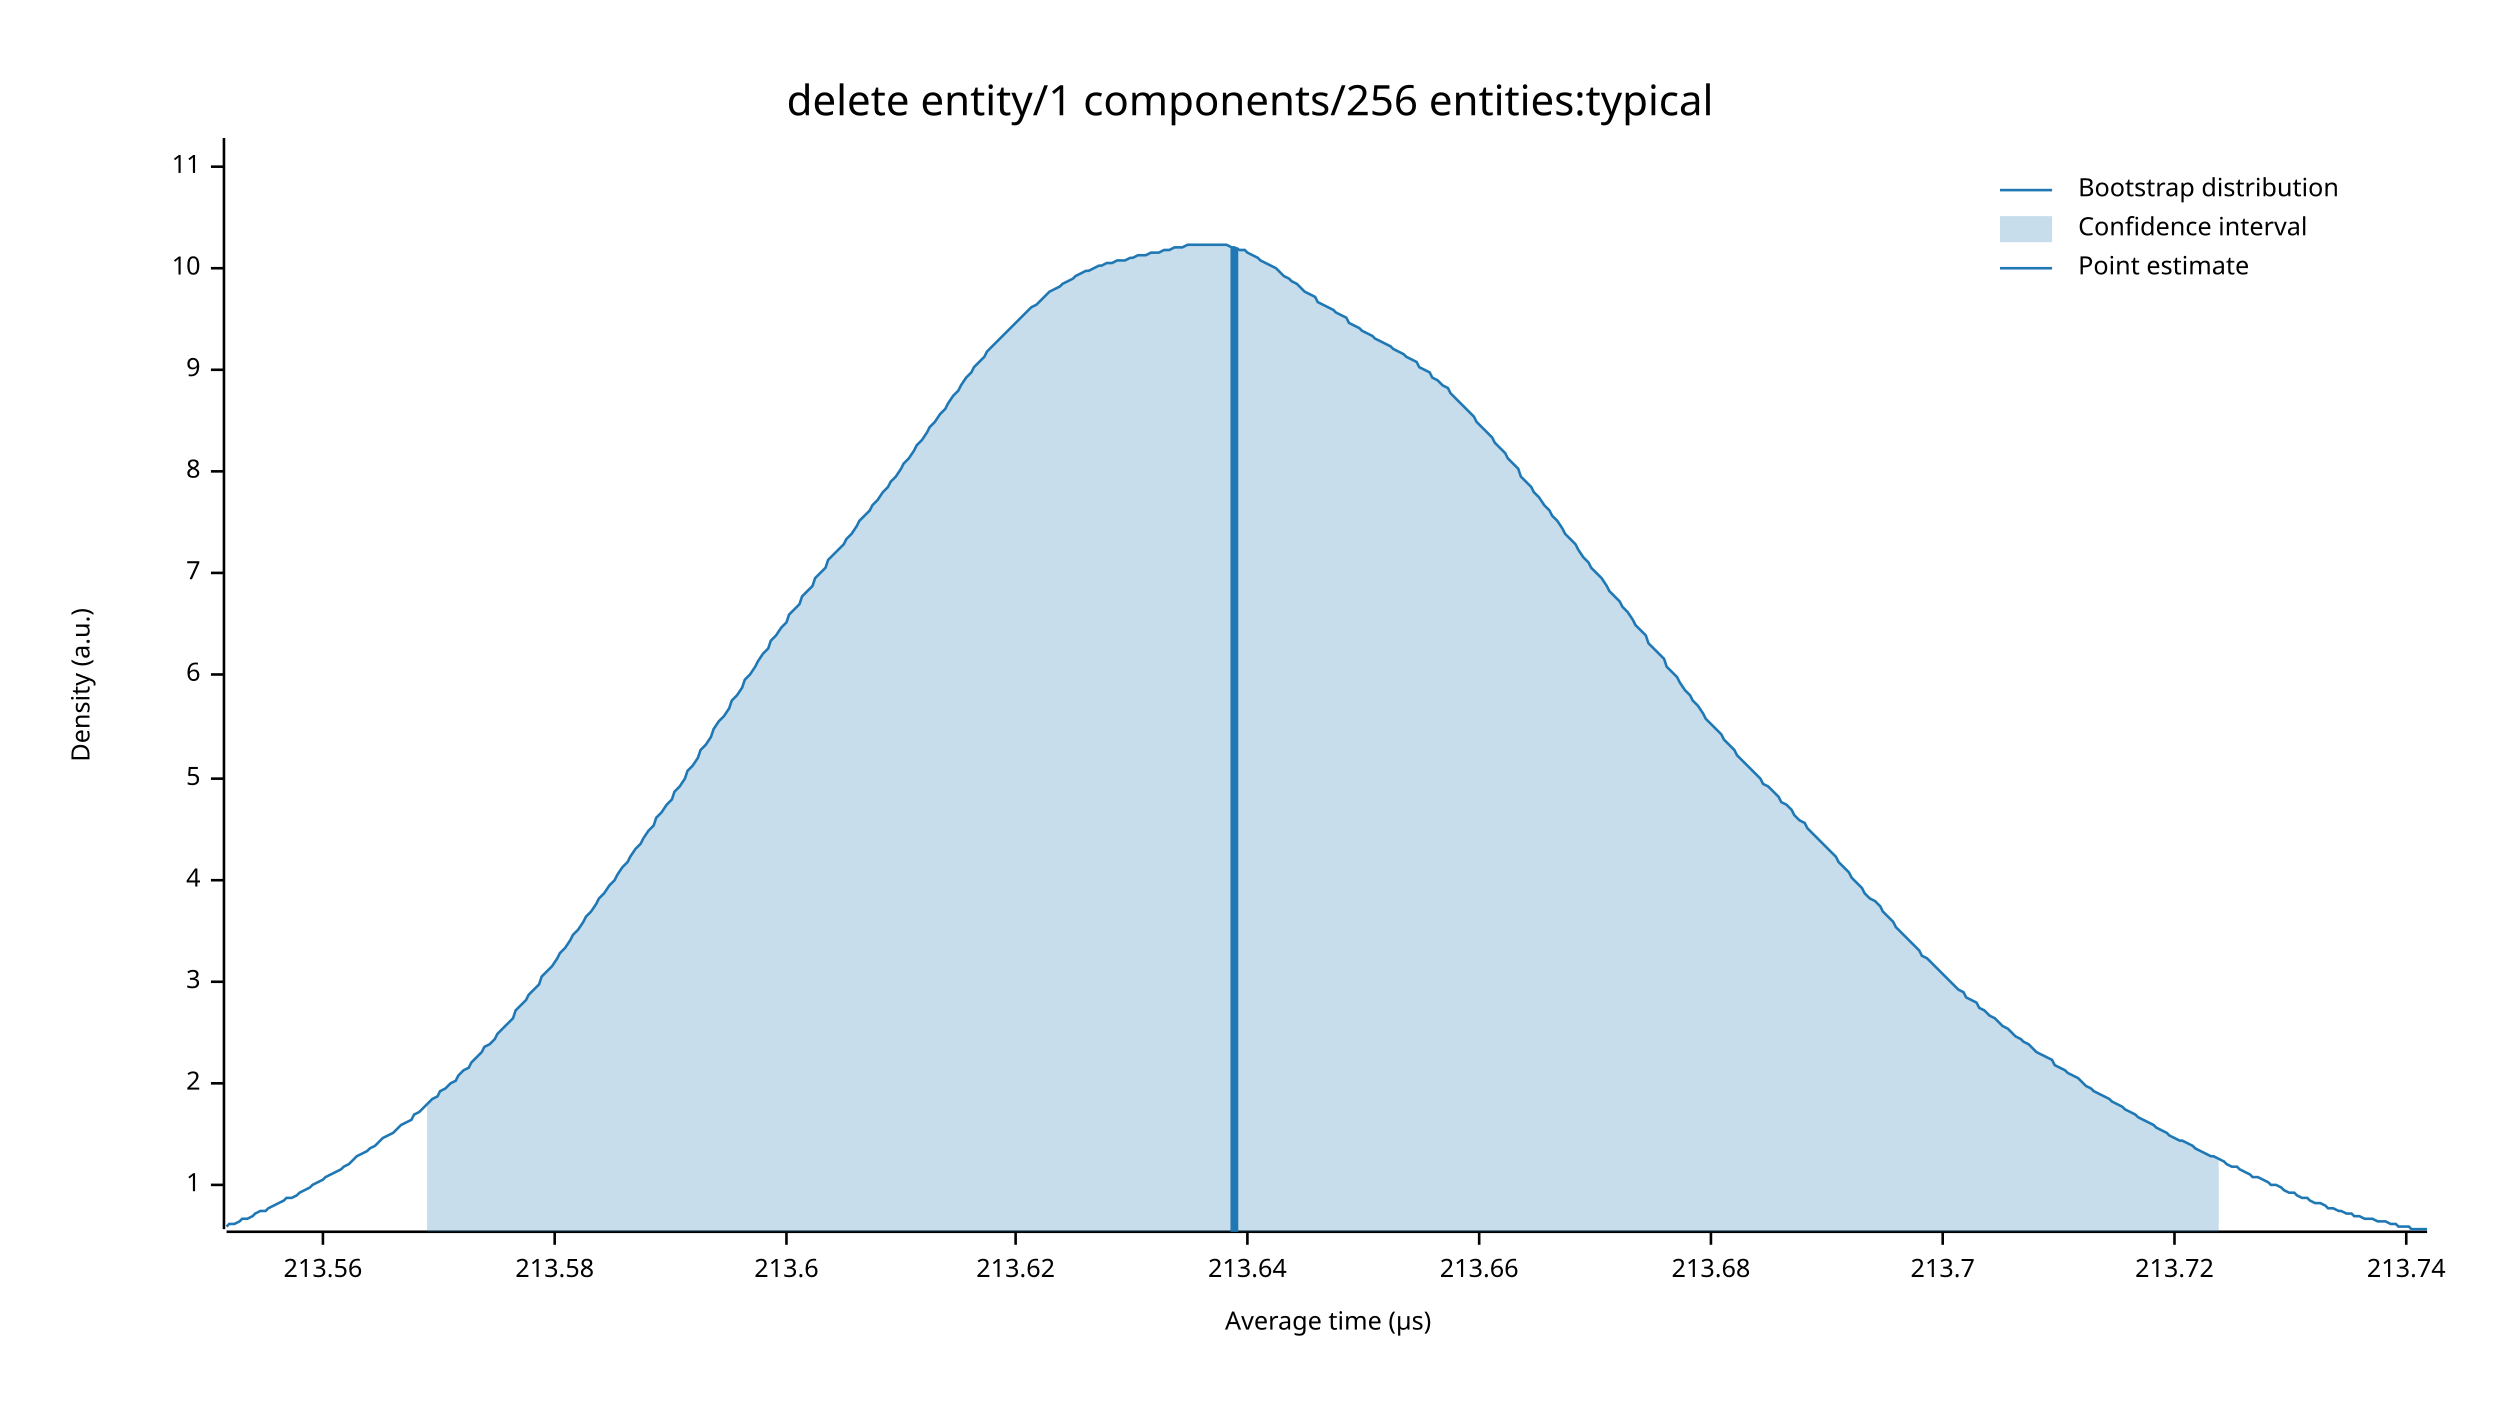
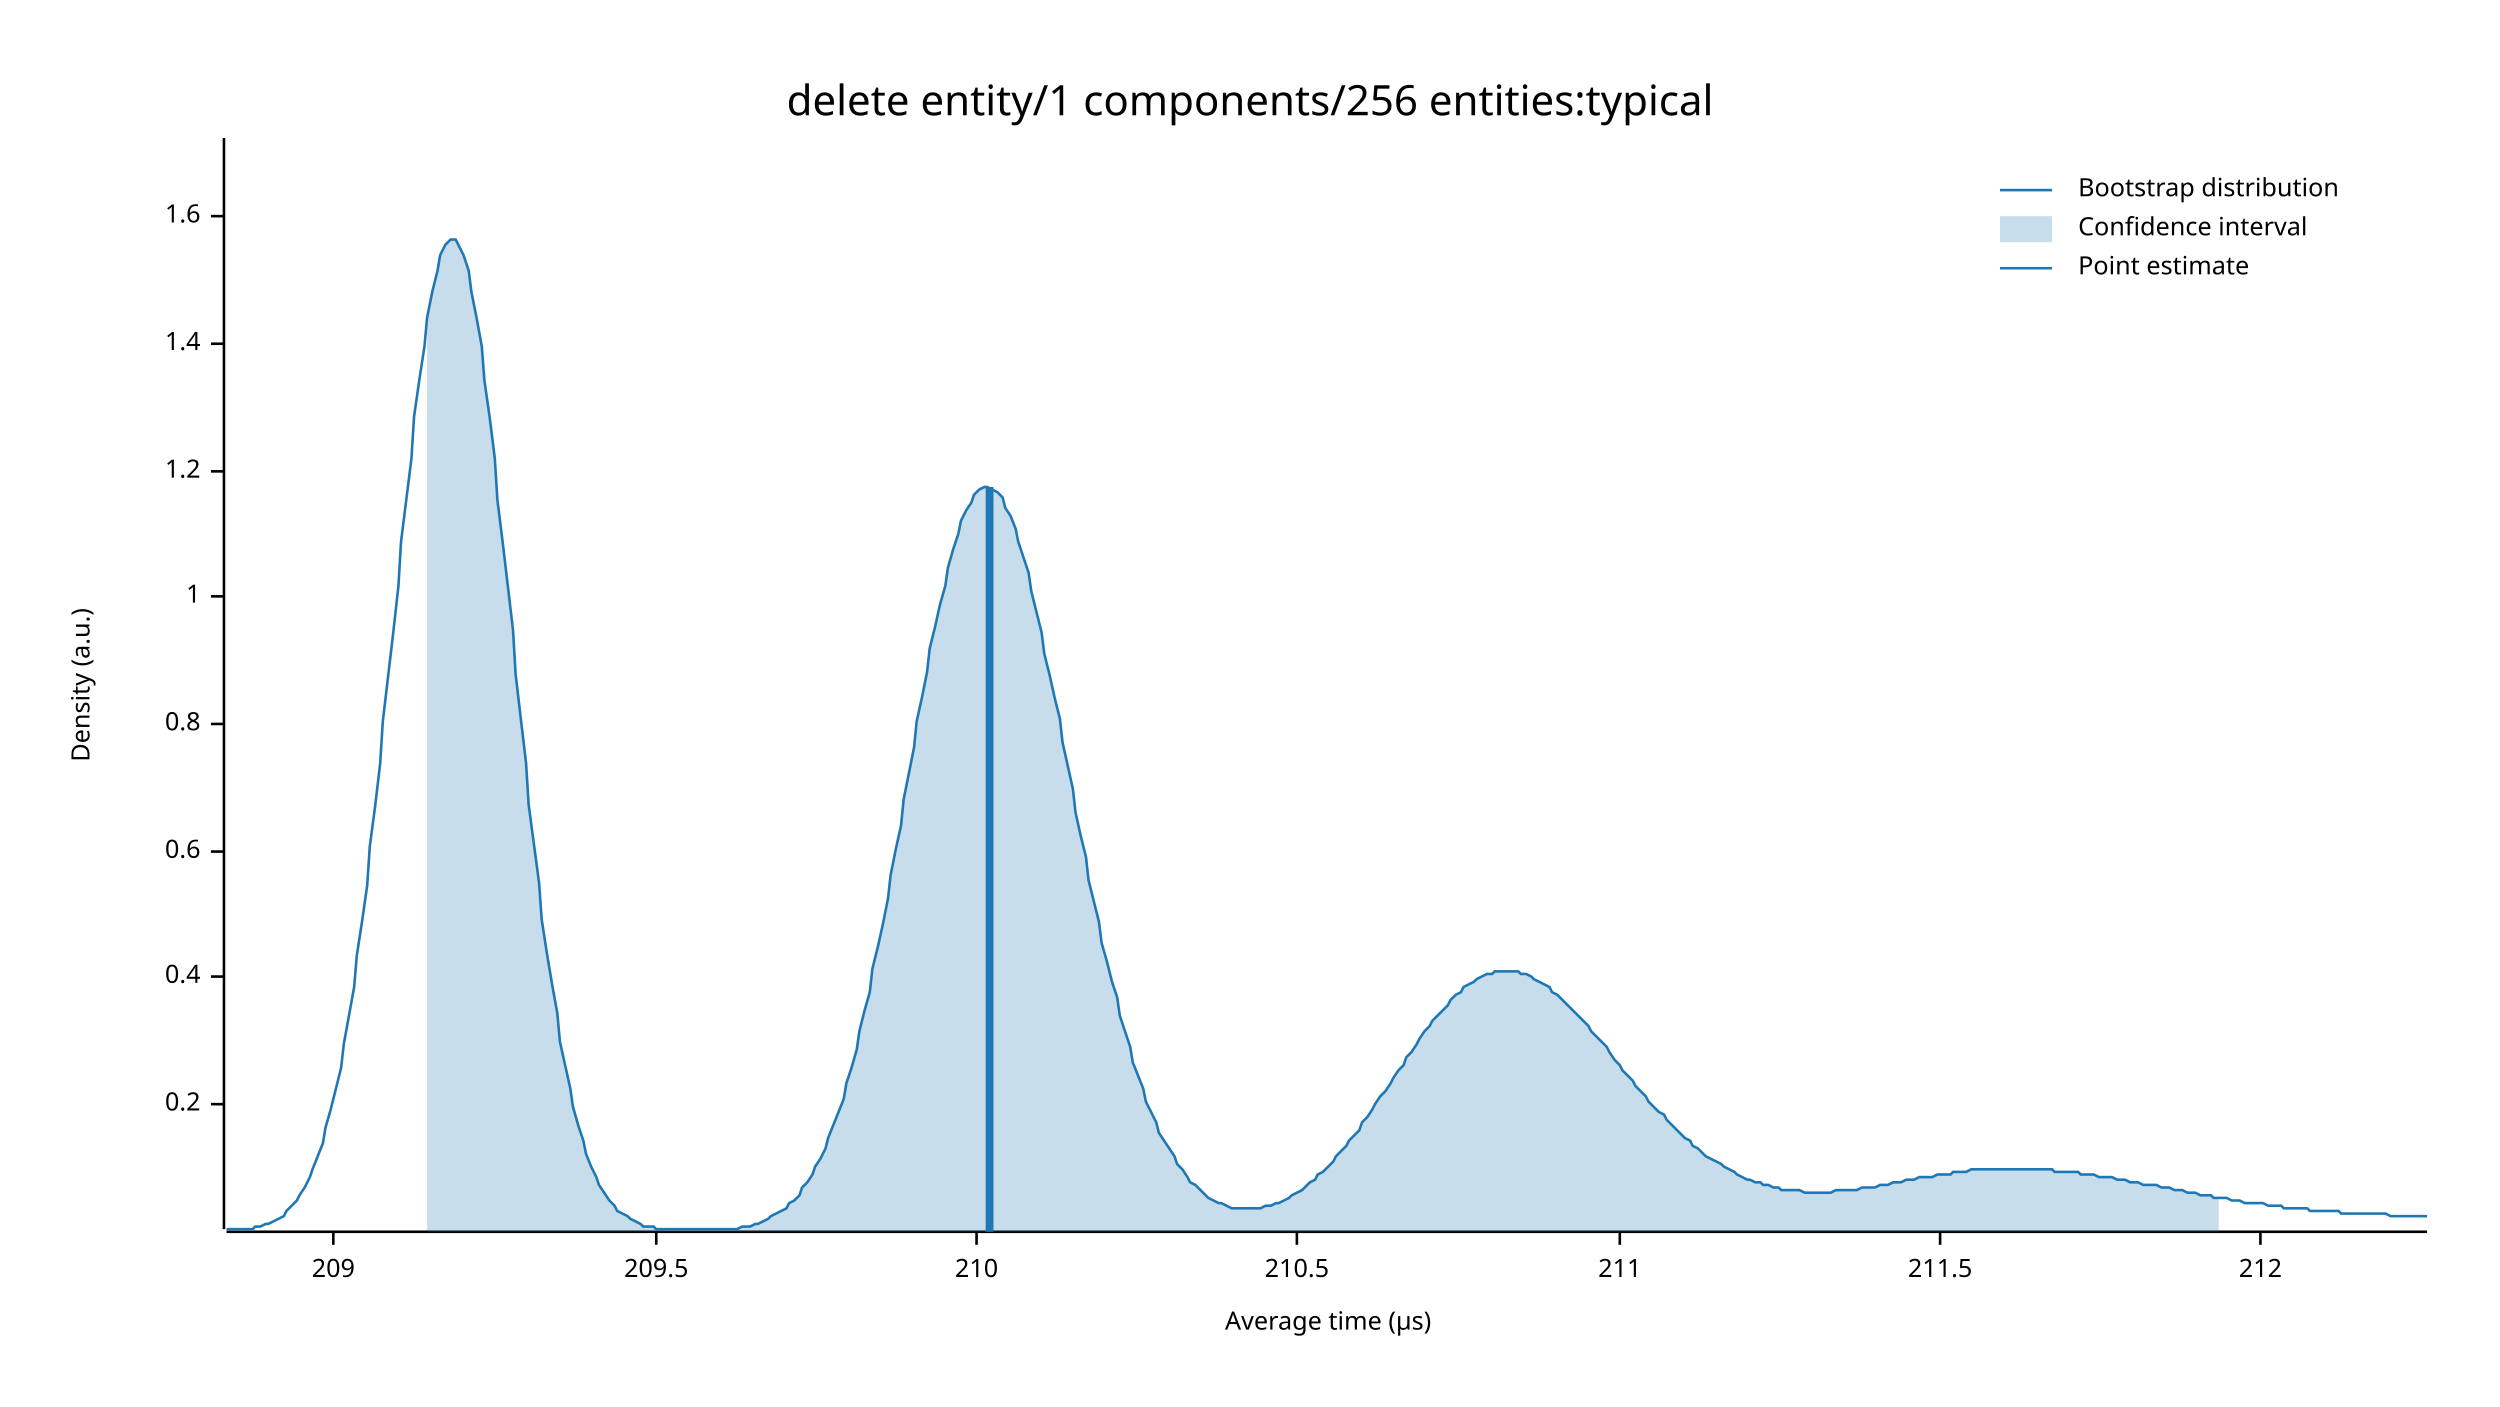
<svg xmlns="http://www.w3.org/2000/svg" width="960" height="540" viewBox="0 0 960 540">
  <text x="480" y="32" dy="0.76em" text-anchor="middle" font-family="sans-serif" font-size="16.129" opacity="1" fill="#000000">
delete entity/1 components/256 entities:typical
</text>
  <text x="27" y="263" dy="0.76em" text-anchor="middle" font-family="sans-serif" font-size="9.677" opacity="1" fill="#000000" transform="rotate(270, 27, 263)">
Density (a.u.)
</text>
  <text x="510" y="513" dy="-0.5ex" text-anchor="middle" font-family="sans-serif" font-size="9.677" opacity="1" fill="#000000">
Average time (µs)
</text>
  <polyline fill="none" opacity="1" stroke="#000000" stroke-width="1" points="86,53 86,472 " />
-   <text x="77" y="455" dy="0.5ex" text-anchor="end" font-family="sans-serif" font-size="9.677" opacity="1" fill="#000000">
+   <text x="77" y="424" dy="0.5ex" text-anchor="end" font-family="sans-serif" font-size="9.677" opacity="1" fill="#000000">
+ 0.2
+ </text>
+   <polyline fill="none" opacity="1" stroke="#000000" stroke-width="1" points="81,424 86,424 " />
+   <text x="77" y="375" dy="0.5ex" text-anchor="end" font-family="sans-serif" font-size="9.677" opacity="1" fill="#000000">
+ 0.4
+ </text>
+   <polyline fill="none" opacity="1" stroke="#000000" stroke-width="1" points="81,375 86,375 " />
+   <text x="77" y="327" dy="0.5ex" text-anchor="end" font-family="sans-serif" font-size="9.677" opacity="1" fill="#000000">
+ 0.6
+ </text>
+   <polyline fill="none" opacity="1" stroke="#000000" stroke-width="1" points="81,327 86,327 " />
+   <text x="77" y="278" dy="0.5ex" text-anchor="end" font-family="sans-serif" font-size="9.677" opacity="1" fill="#000000">
+ 0.8
+ </text>
+   <polyline fill="none" opacity="1" stroke="#000000" stroke-width="1" points="81,278 86,278 " />
+   <text x="77" y="229" dy="0.5ex" text-anchor="end" font-family="sans-serif" font-size="9.677" opacity="1" fill="#000000">
1
</text>
-   <polyline fill="none" opacity="1" stroke="#000000" stroke-width="1" points="81,455 86,455 " />
-   <text x="77" y="416" dy="0.5ex" text-anchor="end" font-family="sans-serif" font-size="9.677" opacity="1" fill="#000000">
- 2
- </text>
-   <polyline fill="none" opacity="1" stroke="#000000" stroke-width="1" points="81,416 86,416 " />
-   <text x="77" y="377" dy="0.5ex" text-anchor="end" font-family="sans-serif" font-size="9.677" opacity="1" fill="#000000">
- 3
- </text>
-   <polyline fill="none" opacity="1" stroke="#000000" stroke-width="1" points="81,377 86,377 " />
-   <text x="77" y="338" dy="0.5ex" text-anchor="end" font-family="sans-serif" font-size="9.677" opacity="1" fill="#000000">
- 4
- </text>
-   <polyline fill="none" opacity="1" stroke="#000000" stroke-width="1" points="81,338 86,338 " />
-   <text x="77" y="299" dy="0.5ex" text-anchor="end" font-family="sans-serif" font-size="9.677" opacity="1" fill="#000000">
- 5
- </text>
-   <polyline fill="none" opacity="1" stroke="#000000" stroke-width="1" points="81,299 86,299 " />
-   <text x="77" y="259" dy="0.5ex" text-anchor="end" font-family="sans-serif" font-size="9.677" opacity="1" fill="#000000">
- 6
- </text>
-   <polyline fill="none" opacity="1" stroke="#000000" stroke-width="1" points="81,259 86,259 " />
-   <text x="77" y="220" dy="0.5ex" text-anchor="end" font-family="sans-serif" font-size="9.677" opacity="1" fill="#000000">
- 7
- </text>
-   <polyline fill="none" opacity="1" stroke="#000000" stroke-width="1" points="81,220 86,220 " />
+   <polyline fill="none" opacity="1" stroke="#000000" stroke-width="1" points="81,229 86,229 " />
  <text x="77" y="181" dy="0.5ex" text-anchor="end" font-family="sans-serif" font-size="9.677" opacity="1" fill="#000000">
- 8
+ 1.2
</text>
  <polyline fill="none" opacity="1" stroke="#000000" stroke-width="1" points="81,181 86,181 " />
-   <text x="77" y="142" dy="0.5ex" text-anchor="end" font-family="sans-serif" font-size="9.677" opacity="1" fill="#000000">
- 9
+   <text x="77" y="132" dy="0.5ex" text-anchor="end" font-family="sans-serif" font-size="9.677" opacity="1" fill="#000000">
+ 1.4
</text>
-   <polyline fill="none" opacity="1" stroke="#000000" stroke-width="1" points="81,142 86,142 " />
-   <text x="77" y="103" dy="0.5ex" text-anchor="end" font-family="sans-serif" font-size="9.677" opacity="1" fill="#000000">
- 10
+   <polyline fill="none" opacity="1" stroke="#000000" stroke-width="1" points="81,132 86,132 " />
+   <text x="77" y="83" dy="0.5ex" text-anchor="end" font-family="sans-serif" font-size="9.677" opacity="1" fill="#000000">
+ 1.6
</text>
-   <polyline fill="none" opacity="1" stroke="#000000" stroke-width="1" points="81,103 86,103 " />
-   <text x="77" y="64" dy="0.5ex" text-anchor="end" font-family="sans-serif" font-size="9.677" opacity="1" fill="#000000">
- 11
+   <polyline fill="none" opacity="1" stroke="#000000" stroke-width="1" points="81,83 86,83 " />
+   <polyline fill="none" opacity="1" stroke="#000000" stroke-width="1" points="87,473 932,473 " />
+   <text x="128" y="483" dy="0.76em" text-anchor="middle" font-family="sans-serif" font-size="9.677" opacity="1" fill="#000000">
+ 209
</text>
-   <polyline fill="none" opacity="1" stroke="#000000" stroke-width="1" points="81,64 86,64 " />
-   <polyline fill="none" opacity="1" stroke="#000000" stroke-width="1" points="87,473 932,473 " />
-   <text x="124" y="483" dy="0.76em" text-anchor="middle" font-family="sans-serif" font-size="9.677" opacity="1" fill="#000000">
- 213.56
+   <polyline fill="none" opacity="1" stroke="#000000" stroke-width="1" points="128,473 128,478 " />
+   <text x="252" y="483" dy="0.76em" text-anchor="middle" font-family="sans-serif" font-size="9.677" opacity="1" fill="#000000">
+ 209.5
</text>
-   <polyline fill="none" opacity="1" stroke="#000000" stroke-width="1" points="124,473 124,478 " />
-   <text x="213" y="483" dy="0.76em" text-anchor="middle" font-family="sans-serif" font-size="9.677" opacity="1" fill="#000000">
- 213.58
+   <polyline fill="none" opacity="1" stroke="#000000" stroke-width="1" points="252,473 252,478 " />
+   <text x="375" y="483" dy="0.76em" text-anchor="middle" font-family="sans-serif" font-size="9.677" opacity="1" fill="#000000">
+ 210
</text>
-   <polyline fill="none" opacity="1" stroke="#000000" stroke-width="1" points="213,473 213,478 " />
-   <text x="302" y="483" dy="0.76em" text-anchor="middle" font-family="sans-serif" font-size="9.677" opacity="1" fill="#000000">
- 213.6
+   <polyline fill="none" opacity="1" stroke="#000000" stroke-width="1" points="375,473 375,478 " />
+   <text x="498" y="483" dy="0.76em" text-anchor="middle" font-family="sans-serif" font-size="9.677" opacity="1" fill="#000000">
+ 210.5
</text>
-   <polyline fill="none" opacity="1" stroke="#000000" stroke-width="1" points="302,473 302,478 " />
-   <text x="390" y="483" dy="0.76em" text-anchor="middle" font-family="sans-serif" font-size="9.677" opacity="1" fill="#000000">
- 213.62
+   <polyline fill="none" opacity="1" stroke="#000000" stroke-width="1" points="498,473 498,478 " />
+   <text x="622" y="483" dy="0.76em" text-anchor="middle" font-family="sans-serif" font-size="9.677" opacity="1" fill="#000000">
+ 211
</text>
-   <polyline fill="none" opacity="1" stroke="#000000" stroke-width="1" points="390,473 390,478 " />
-   <text x="479" y="483" dy="0.76em" text-anchor="middle" font-family="sans-serif" font-size="9.677" opacity="1" fill="#000000">
- 213.64
+   <polyline fill="none" opacity="1" stroke="#000000" stroke-width="1" points="622,473 622,478 " />
+   <text x="745" y="483" dy="0.76em" text-anchor="middle" font-family="sans-serif" font-size="9.677" opacity="1" fill="#000000">
+ 211.5
</text>
-   <polyline fill="none" opacity="1" stroke="#000000" stroke-width="1" points="479,473 479,478 " />
-   <text x="568" y="483" dy="0.76em" text-anchor="middle" font-family="sans-serif" font-size="9.677" opacity="1" fill="#000000">
- 213.66
+   <polyline fill="none" opacity="1" stroke="#000000" stroke-width="1" points="745,473 745,478 " />
+   <text x="868" y="483" dy="0.76em" text-anchor="middle" font-family="sans-serif" font-size="9.677" opacity="1" fill="#000000">
+ 212
</text>
-   <polyline fill="none" opacity="1" stroke="#000000" stroke-width="1" points="568,473 568,478 " />
-   <text x="657" y="483" dy="0.76em" text-anchor="middle" font-family="sans-serif" font-size="9.677" opacity="1" fill="#000000">
- 213.68
- </text>
-   <polyline fill="none" opacity="1" stroke="#000000" stroke-width="1" points="657,473 657,478 " />
-   <text x="746" y="483" dy="0.76em" text-anchor="middle" font-family="sans-serif" font-size="9.677" opacity="1" fill="#000000">
- 213.7
- </text>
-   <polyline fill="none" opacity="1" stroke="#000000" stroke-width="1" points="746,473 746,478 " />
-   <text x="835" y="483" dy="0.76em" text-anchor="middle" font-family="sans-serif" font-size="9.677" opacity="1" fill="#000000">
- 213.72
- </text>
-   <polyline fill="none" opacity="1" stroke="#000000" stroke-width="1" points="835,473 835,478 " />
-   <text x="924" y="483" dy="0.76em" text-anchor="middle" font-family="sans-serif" font-size="9.677" opacity="1" fill="#000000">
- 213.74
- </text>
-   <polyline fill="none" opacity="1" stroke="#000000" stroke-width="1" points="924,473 924,478 " />
-   <polyline fill="none" opacity="1" stroke="#1F78B4" stroke-width="1" points="87,471 88,470 90,470 92,469 93,468 95,468 97,467 98,466 100,465 102,465 103,464 105,463 107,462 109,461 110,460 112,460 114,459 115,458 117,457 119,456 120,455 122,454 124,453 125,452 127,451 129,450 131,449 132,448 134,447 136,445 137,444 139,443 141,442 142,441 144,440 146,438 147,437 149,436 151,435 153,433 154,432 156,431 158,430 159,428 161,427 163,425 164,424 166,422 168,421 169,419 171,418 173,416 175,415 176,413 178,411 180,410 181,408 183,406 185,404 186,402 188,401 190,399 191,397 193,395 195,393 197,391 198,388 200,386 202,384 203,382 205,380 207,378 208,375 210,373 212,371 214,368 215,366 217,364 219,361 220,359 222,357 224,354 225,352 227,350 229,347 230,345 232,343 234,340 236,338 237,336 239,333 241,331 242,329 244,326 246,324 247,322 249,319 251,317 252,314 254,312 256,309 258,307 259,304 261,302 263,299 264,296 266,294 268,291 269,288 271,286 273,283 274,280 276,277 278,275 280,272 281,269 283,267 285,264 286,261 288,259 290,256 291,254 293,251 295,249 296,246 298,244 300,241 302,239 303,236 305,234 307,232 308,229 310,227 312,225 313,222 315,220 317,218 318,215 320,213 322,211 324,209 325,207 327,205 329,202 330,200 332,198 334,196 335,194 337,192 339,189 341,187 342,185 344,183 346,180 347,178 349,176 351,173 352,171 354,169 356,166 357,164 359,162 361,159 363,157 364,155 366,152 368,150 369,148 371,145 373,143 374,141 376,139 378,137 379,135 381,133 383,131 385,129 386,128 388,126 390,124 391,123 393,121 395,119 396,118 398,117 400,115 401,114 403,112 405,111 407,110 408,109 410,108 412,107 413,106 415,105 417,104 418,104 420,103 422,102 423,102 425,101 427,101 429,100 430,100 432,100 434,99 435,99 437,98 439,98 440,98 442,97 444,97 445,97 447,96 449,96 451,95 452,95 454,95 456,94 457,94 459,94 461,94 462,94 464,94 466,94 468,94 469,94 471,94 473,95 474,95 476,96 478,96 479,97 481,98 483,99 484,100 486,101 488,102 490,103 491,104 493,106 495,107 496,108 498,109 500,111 501,112 503,113 505,114 506,116 508,117 510,118 512,119 513,120 515,121 517,122 518,124 520,125 522,126 523,127 525,128 527,129 528,130 530,131 532,132 534,133 535,134 537,135 539,136 540,137 542,138 544,139 545,141 547,142 549,143 550,145 552,146 554,148 556,149 557,151 559,153 561,155 562,156 564,158 566,160 567,162 569,164 571,166 573,168 574,170 576,172 578,174 579,176 581,178 583,180 584,183 586,185 588,187 589,189 591,191 593,194 595,196 596,198 598,200 600,203 601,205 603,207 605,209 606,211 608,214 610,216 611,218 613,220 615,222 617,225 618,227 620,229 622,231 623,233 625,235 627,238 628,240 630,242 632,244 633,247 635,249 637,251 639,253 640,256 642,258 644,260 645,262 647,265 649,267 650,269 652,271 654,274 655,276 657,278 659,280 661,282 662,284 664,286 666,288 667,290 669,292 671,294 672,295 674,297 676,299 677,301 679,302 681,304 683,306 684,308 686,309 688,311 689,313 691,315 693,316 694,318 696,320 698,322 700,324 701,325 703,327 705,329 706,331 708,333 710,335 711,337 713,339 715,341 716,343 718,345 720,346 722,348 723,350 725,352 727,354 728,356 730,358 732,360 733,361 735,363 737,365 738,367 740,368 742,370 744,372 745,373 747,375 749,377 750,378 752,380 754,381 755,383 757,384 759,385 760,387 762,388 764,390 766,391 767,392 769,394 771,395 772,396 774,398 776,399 777,400 779,401 781,403 782,404 784,405 786,406 788,407 789,409 791,410 793,411 794,412 796,413 798,414 799,415 801,417 803,418 804,419 806,420 808,421 810,422 811,423 813,424 815,425 816,426 818,427 820,428 821,429 823,430 825,431 827,432 828,433 830,434 832,435 833,436 835,437 837,438 838,438 840,439 842,440 843,441 845,442 847,443 849,444 850,444 852,445 854,446 855,447 857,448 859,448 860,449 862,450 864,451 865,452 867,452 869,453 871,454 872,455 874,455 876,456 877,457 879,458 881,458 882,459 884,460 886,460 887,461 889,462 891,462 893,463 894,464 896,464 898,465 899,465 901,466 903,466 904,467 906,467 908,468 909,468 911,468 913,469 915,469 916,469 918,470 920,470 921,471 923,471 925,471 926,472 928,472 930,472 932,472 " />
-   <polygon opacity="0.25" fill="#1F78B4" points="164,424 166,422 168,421 169,419 171,418 173,416 175,415 176,413 178,411 180,410 181,408 183,406 185,404 186,402 188,401 190,399 191,397 193,395 195,393 197,391 198,388 200,386 202,384 203,382 205,380 207,378 208,375 210,373 212,371 214,368 215,366 217,364 219,361 220,359 222,357 224,354 225,352 227,350 229,347 230,345 232,343 234,340 236,338 237,336 239,333 241,331 242,329 244,326 246,324 247,322 249,319 251,317 252,314 254,312 256,309 258,307 259,304 261,302 263,299 264,296 266,294 268,291 269,288 271,286 273,283 274,280 276,277 278,275 280,272 281,269 283,267 285,264 286,261 288,259 290,256 291,254 293,251 295,249 296,246 298,244 300,241 302,239 303,236 305,234 307,232 308,229 310,227 312,225 313,222 315,220 317,218 318,215 320,213 322,211 324,209 325,207 327,205 329,202 330,200 332,198 334,196 335,194 337,192 339,189 341,187 342,185 344,183 346,180 347,178 349,176 351,173 352,171 354,169 356,166 357,164 359,162 361,159 363,157 364,155 366,152 368,150 369,148 371,145 373,143 374,141 376,139 378,137 379,135 381,133 383,131 385,129 386,128 388,126 390,124 391,123 393,121 395,119 396,118 398,117 400,115 401,114 403,112 405,111 407,110 408,109 410,108 412,107 413,106 415,105 417,104 418,104 420,103 422,102 423,102 425,101 427,101 429,100 430,100 432,100 434,99 435,99 437,98 439,98 440,98 442,97 444,97 445,97 447,96 449,96 451,95 452,95 454,95 456,94 457,94 459,94 461,94 462,94 464,94 466,94 468,94 469,94 471,94 473,95 474,95 476,96 478,96 479,97 481,98 483,99 484,100 486,101 488,102 490,103 491,104 493,106 495,107 496,108 498,109 500,111 501,112 503,113 505,114 506,116 508,117 510,118 512,119 513,120 515,121 517,122 518,124 520,125 522,126 523,127 525,128 527,129 528,130 530,131 532,132 534,133 535,134 537,135 539,136 540,137 542,138 544,139 545,141 547,142 549,143 550,145 552,146 554,148 556,149 557,151 559,153 561,155 562,156 564,158 566,160 567,162 569,164 571,166 573,168 574,170 576,172 578,174 579,176 581,178 583,180 584,183 586,185 588,187 589,189 591,191 593,194 595,196 596,198 598,200 600,203 601,205 603,207 605,209 606,211 608,214 610,216 611,218 613,220 615,222 617,225 618,227 620,229 622,231 623,233 625,235 627,238 628,240 630,242 632,244 633,247 635,249 637,251 639,253 640,256 642,258 644,260 645,262 647,265 649,267 650,269 652,271 654,274 655,276 657,278 659,280 661,282 662,284 664,286 666,288 667,290 669,292 671,294 672,295 674,297 676,299 677,301 679,302 681,304 683,306 684,308 686,309 688,311 689,313 691,315 693,316 694,318 696,320 698,322 700,324 701,325 703,327 705,329 706,331 708,333 710,335 711,337 713,339 715,341 716,343 718,345 720,346 722,348 723,350 725,352 727,354 728,356 730,358 732,360 733,361 735,363 737,365 738,367 740,368 742,370 744,372 745,373 747,375 749,377 750,378 752,380 754,381 755,383 757,384 759,385 760,387 762,388 764,390 766,391 767,392 769,394 771,395 772,396 774,398 776,399 777,400 779,401 781,403 782,404 784,405 786,406 788,407 789,409 791,410 793,411 794,412 796,413 798,414 799,415 801,417 803,418 804,419 806,420 808,421 810,422 811,423 813,424 815,425 816,426 818,427 820,428 821,429 823,430 825,431 827,432 828,433 830,434 832,435 833,436 835,437 837,438 838,438 840,439 842,440 843,441 845,442 847,443 849,444 850,444 852,445 852,473 164,473 " />
-   <polyline fill="none" opacity="1" stroke="#1F78B4" stroke-width="3" points="474,473 474,95 " />
+   <polyline fill="none" opacity="1" stroke="#000000" stroke-width="1" points="868,473 868,478 " />
+   <polyline fill="none" opacity="1" stroke="#1F78B4" stroke-width="1" points="87,472 88,472 90,472 92,472 93,472 95,472 97,472 98,471 100,471 102,470 103,470 105,469 107,468 109,467 110,465 112,463 114,461 115,459 117,456 119,452 120,449 122,444 124,439 125,433 127,426 129,418 131,410 132,401 134,390 136,379 137,367 139,354 141,340 142,325 144,310 146,293 147,277 149,260 151,243 153,225 154,208 156,192 158,176 159,160 161,146 163,133 164,122 166,112 168,104 169,98 171,94 173,92 175,92 176,94 178,98 180,104 181,112 183,122 185,133 186,146 188,160 190,176 191,192 193,208 195,225 197,242 198,259 200,276 202,293 203,309 205,324 207,339 208,353 210,366 212,378 214,389 215,400 217,409 219,418 220,425 222,432 224,438 225,443 227,448 229,452 230,455 232,458 234,461 236,463 237,465 239,466 241,467 242,468 244,469 246,470 247,471 249,471 251,471 252,472 254,472 256,472 258,472 259,472 261,472 263,472 264,472 266,472 268,472 269,472 271,472 273,472 274,472 276,472 278,472 280,472 281,472 283,472 285,471 286,471 288,471 290,470 291,470 293,469 295,468 296,467 298,466 300,465 302,464 303,462 305,461 307,459 308,456 310,454 312,451 313,448 315,445 317,441 318,437 320,432 322,427 324,422 325,416 327,410 329,403 330,396 332,388 334,381 335,372 337,364 339,355 341,345 342,336 344,326 346,317 347,307 349,297 351,287 352,277 354,268 356,258 357,249 359,241 361,232 363,225 364,218 366,211 368,205 369,200 371,196 373,193 374,190 376,188 378,187 379,187 381,188 383,189 385,191 386,195 388,198 390,203 391,208 393,214 395,220 396,227 398,235 400,243 401,251 403,259 405,268 407,276 408,285 410,294 412,303 413,312 415,321 417,329 418,338 420,346 422,354 423,362 425,369 427,377 429,383 430,390 432,396 434,402 435,408 437,413 439,418 440,423 442,427 444,431 445,435 447,438 449,441 451,444 452,447 454,449 456,452 457,454 459,455 461,457 462,458 464,460 466,461 468,462 469,462 471,463 473,464 474,464 476,464 478,464 479,464 481,464 483,464 484,464 486,463 488,463 490,462 491,462 493,461 495,460 496,459 498,458 500,457 501,456 503,454 505,453 506,451 508,450 510,448 512,446 513,444 515,442 517,440 518,438 520,436 522,434 523,431 525,429 527,426 528,424 530,421 532,419 534,416 535,414 537,411 539,409 540,406 542,404 544,401 545,399 547,396 549,394 550,392 552,390 554,388 556,386 557,384 559,382 561,381 562,379 564,378 566,377 567,376 569,375 571,374 573,374 574,373 576,373 578,373 579,373 581,373 583,373 584,374 586,374 588,375 589,376 591,377 593,378 595,379 596,381 598,382 600,384 601,385 603,387 605,389 606,390 608,392 610,394 611,396 613,398 615,400 617,402 618,404 620,407 622,409 623,411 625,413 627,415 628,417 630,419 632,421 633,423 635,425 637,427 639,428 640,430 642,432 644,434 645,435 647,437 649,438 650,440 652,441 654,443 655,444 657,445 659,446 661,447 662,448 664,449 666,450 667,451 669,452 671,453 672,453 674,454 676,454 677,455 679,455 681,456 683,456 684,457 686,457 688,457 689,457 691,457 693,458 694,458 696,458 698,458 700,458 701,458 703,458 705,457 706,457 708,457 710,457 711,457 713,457 715,456 716,456 718,456 720,456 722,455 723,455 725,455 727,454 728,454 730,454 732,453 733,453 735,453 737,452 738,452 740,452 742,452 744,451 745,451 747,451 749,451 750,450 752,450 754,450 755,450 757,449 759,449 760,449 762,449 764,449 766,449 767,449 769,449 771,449 772,449 774,449 776,449 777,449 779,449 781,449 782,449 784,449 786,449 788,449 789,450 791,450 793,450 794,450 796,450 798,450 799,451 801,451 803,451 804,451 806,452 808,452 810,452 811,452 813,453 815,453 816,453 818,454 820,454 821,454 823,455 825,455 827,455 828,455 830,456 832,456 833,456 835,457 837,457 838,457 840,458 842,458 843,458 845,459 847,459 849,459 850,460 852,460 854,460 855,460 857,461 859,461 860,461 862,462 864,462 865,462 867,462 869,462 871,463 872,463 874,463 876,463 877,464 879,464 881,464 882,464 884,464 886,464 887,465 889,465 891,465 893,465 894,465 896,465 898,465 899,466 901,466 903,466 904,466 906,466 908,466 909,466 911,466 913,466 915,466 916,466 918,467 920,467 921,467 923,467 925,467 926,467 928,467 930,467 932,467 " />
+   <polygon opacity="0.25" fill="#1F78B4" points="164,122 166,112 168,104 169,98 171,94 173,92 175,92 176,94 178,98 180,104 181,112 183,122 185,133 186,146 188,160 190,176 191,192 193,208 195,225 197,242 198,259 200,276 202,293 203,309 205,324 207,339 208,353 210,366 212,378 214,389 215,400 217,409 219,418 220,425 222,432 224,438 225,443 227,448 229,452 230,455 232,458 234,461 236,463 237,465 239,466 241,467 242,468 244,469 246,470 247,471 249,471 251,471 252,472 254,472 256,472 258,472 259,472 261,472 263,472 264,472 266,472 268,472 269,472 271,472 273,472 274,472 276,472 278,472 280,472 281,472 283,472 285,471 286,471 288,471 290,470 291,470 293,469 295,468 296,467 298,466 300,465 302,464 303,462 305,461 307,459 308,456 310,454 312,451 313,448 315,445 317,441 318,437 320,432 322,427 324,422 325,416 327,410 329,403 330,396 332,388 334,381 335,372 337,364 339,355 341,345 342,336 344,326 346,317 347,307 349,297 351,287 352,277 354,268 356,258 357,249 359,241 361,232 363,225 364,218 366,211 368,205 369,200 371,196 373,193 374,190 376,188 378,187 379,187 381,188 383,189 385,191 386,195 388,198 390,203 391,208 393,214 395,220 396,227 398,235 400,243 401,251 403,259 405,268 407,276 408,285 410,294 412,303 413,312 415,321 417,329 418,338 420,346 422,354 423,362 425,369 427,377 429,383 430,390 432,396 434,402 435,408 437,413 439,418 440,423 442,427 444,431 445,435 447,438 449,441 451,444 452,447 454,449 456,452 457,454 459,455 461,457 462,458 464,460 466,461 468,462 469,462 471,463 473,464 474,464 476,464 478,464 479,464 481,464 483,464 484,464 486,463 488,463 490,462 491,462 493,461 495,460 496,459 498,458 500,457 501,456 503,454 505,453 506,451 508,450 510,448 512,446 513,444 515,442 517,440 518,438 520,436 522,434 523,431 525,429 527,426 528,424 530,421 532,419 534,416 535,414 537,411 539,409 540,406 542,404 544,401 545,399 547,396 549,394 550,392 552,390 554,388 556,386 557,384 559,382 561,381 562,379 564,378 566,377 567,376 569,375 571,374 573,374 574,373 576,373 578,373 579,373 581,373 583,373 584,374 586,374 588,375 589,376 591,377 593,378 595,379 596,381 598,382 600,384 601,385 603,387 605,389 606,390 608,392 610,394 611,396 613,398 615,400 617,402 618,404 620,407 622,409 623,411 625,413 627,415 628,417 630,419 632,421 633,423 635,425 637,427 639,428 640,430 642,432 644,434 645,435 647,437 649,438 650,440 652,441 654,443 655,444 657,445 659,446 661,447 662,448 664,449 666,450 667,451 669,452 671,453 672,453 674,454 676,454 677,455 679,455 681,456 683,456 684,457 686,457 688,457 689,457 691,457 693,458 694,458 696,458 698,458 700,458 701,458 703,458 705,457 706,457 708,457 710,457 711,457 713,457 715,456 716,456 718,456 720,456 722,455 723,455 725,455 727,454 728,454 730,454 732,453 733,453 735,453 737,452 738,452 740,452 742,452 744,451 745,451 747,451 749,451 750,450 752,450 754,450 755,450 757,449 759,449 760,449 762,449 764,449 766,449 767,449 769,449 771,449 772,449 774,449 776,449 777,449 779,449 781,449 782,449 784,449 786,449 788,449 789,450 791,450 793,450 794,450 796,450 798,450 799,451 801,451 803,451 804,451 806,452 808,452 810,452 811,452 813,453 815,453 816,453 818,454 820,454 821,454 823,455 825,455 827,455 828,455 830,456 832,456 833,456 835,457 837,457 838,457 840,458 842,458 843,458 845,459 847,459 849,459 850,460 852,460 852,473 164,473 " />
+   <polyline fill="none" opacity="1" stroke="#1F78B4" stroke-width="3" points="380,473 380,187 " />
  <text x="798" y="68" dy="0.76em" text-anchor="start" font-family="sans-serif" font-size="9.677" opacity="1" fill="#000000">
Bootstrap distribution
</text>
  <text x="798" y="83" dy="0.76em" text-anchor="start" font-family="sans-serif" font-size="9.677" opacity="1" fill="#000000">
Confidence interval
</text>
  <text x="798" y="98" dy="0.76em" text-anchor="start" font-family="sans-serif" font-size="9.677" opacity="1" fill="#000000">
Point estimate
</text>
  <polyline fill="none" opacity="1" stroke="#1F78B4" stroke-width="1" points="768,73 788,73 " />
  <rect x="768" y="83" width="20" height="10" opacity="0.25" fill="#1F78B4" stroke="none" />
  <polyline fill="none" opacity="1" stroke="#1F78B4" stroke-width="1" points="768,103 788,103 " />
</svg>
